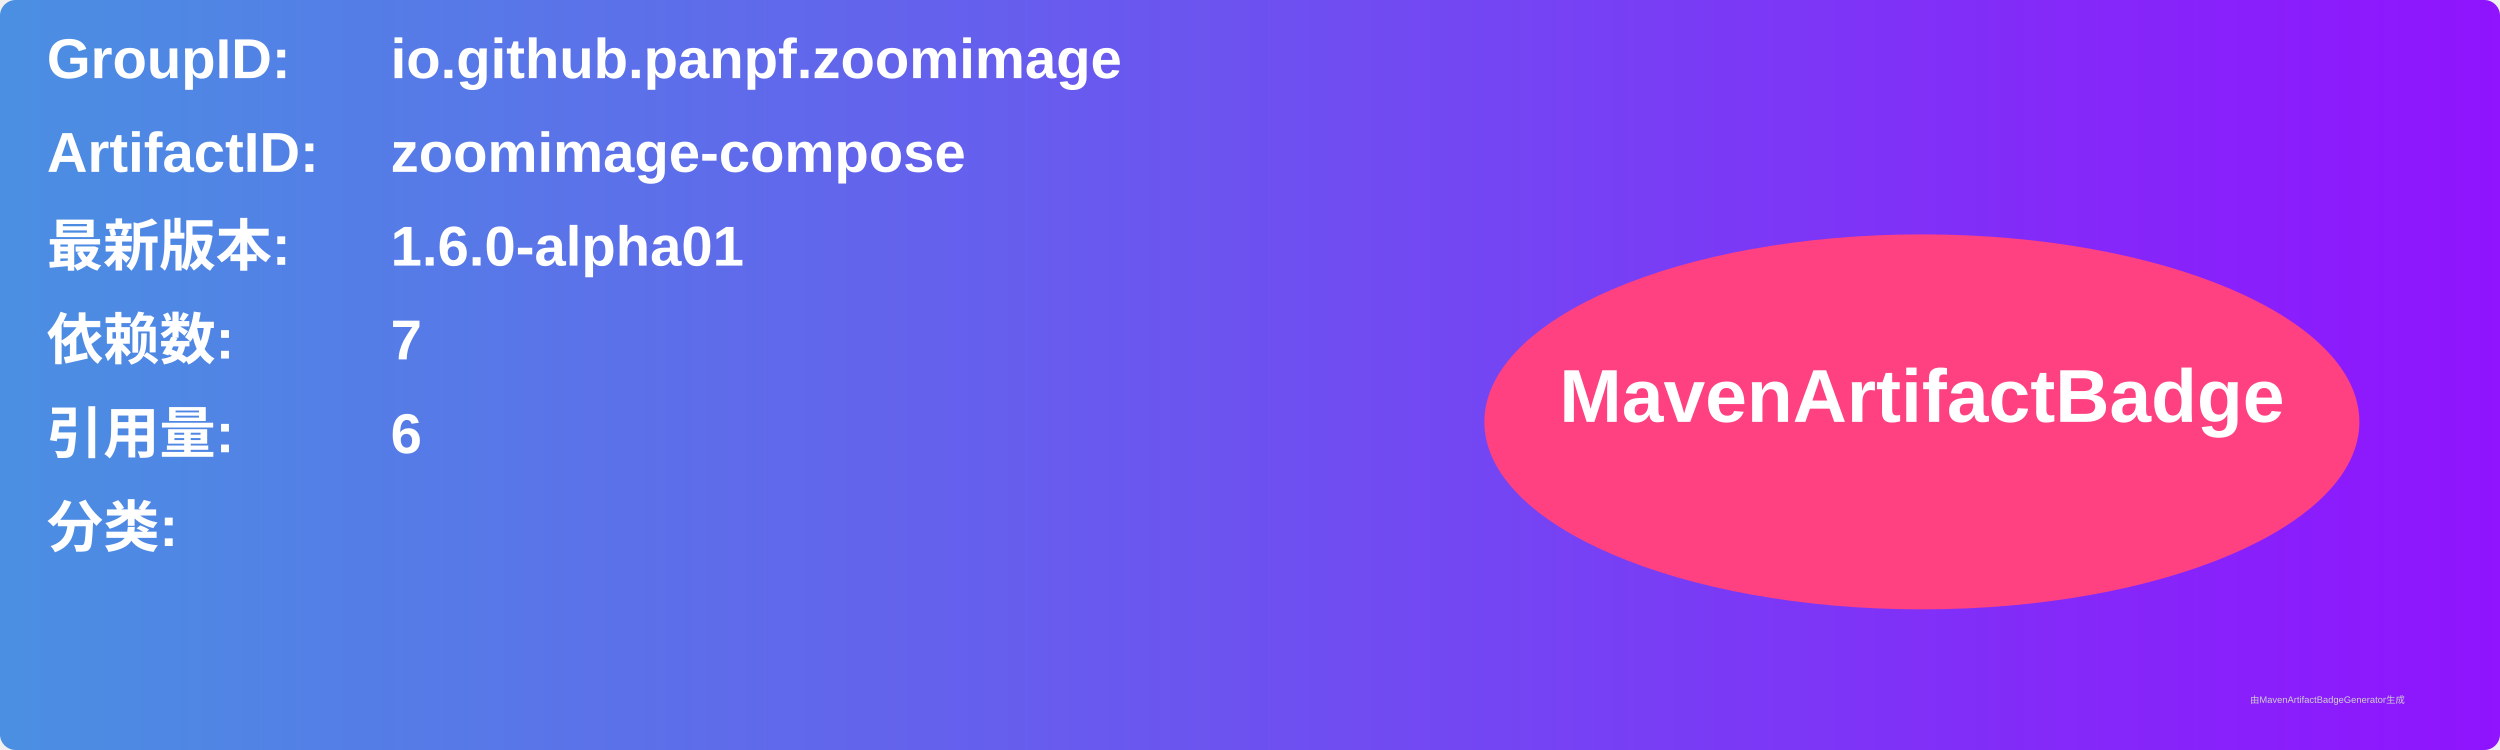
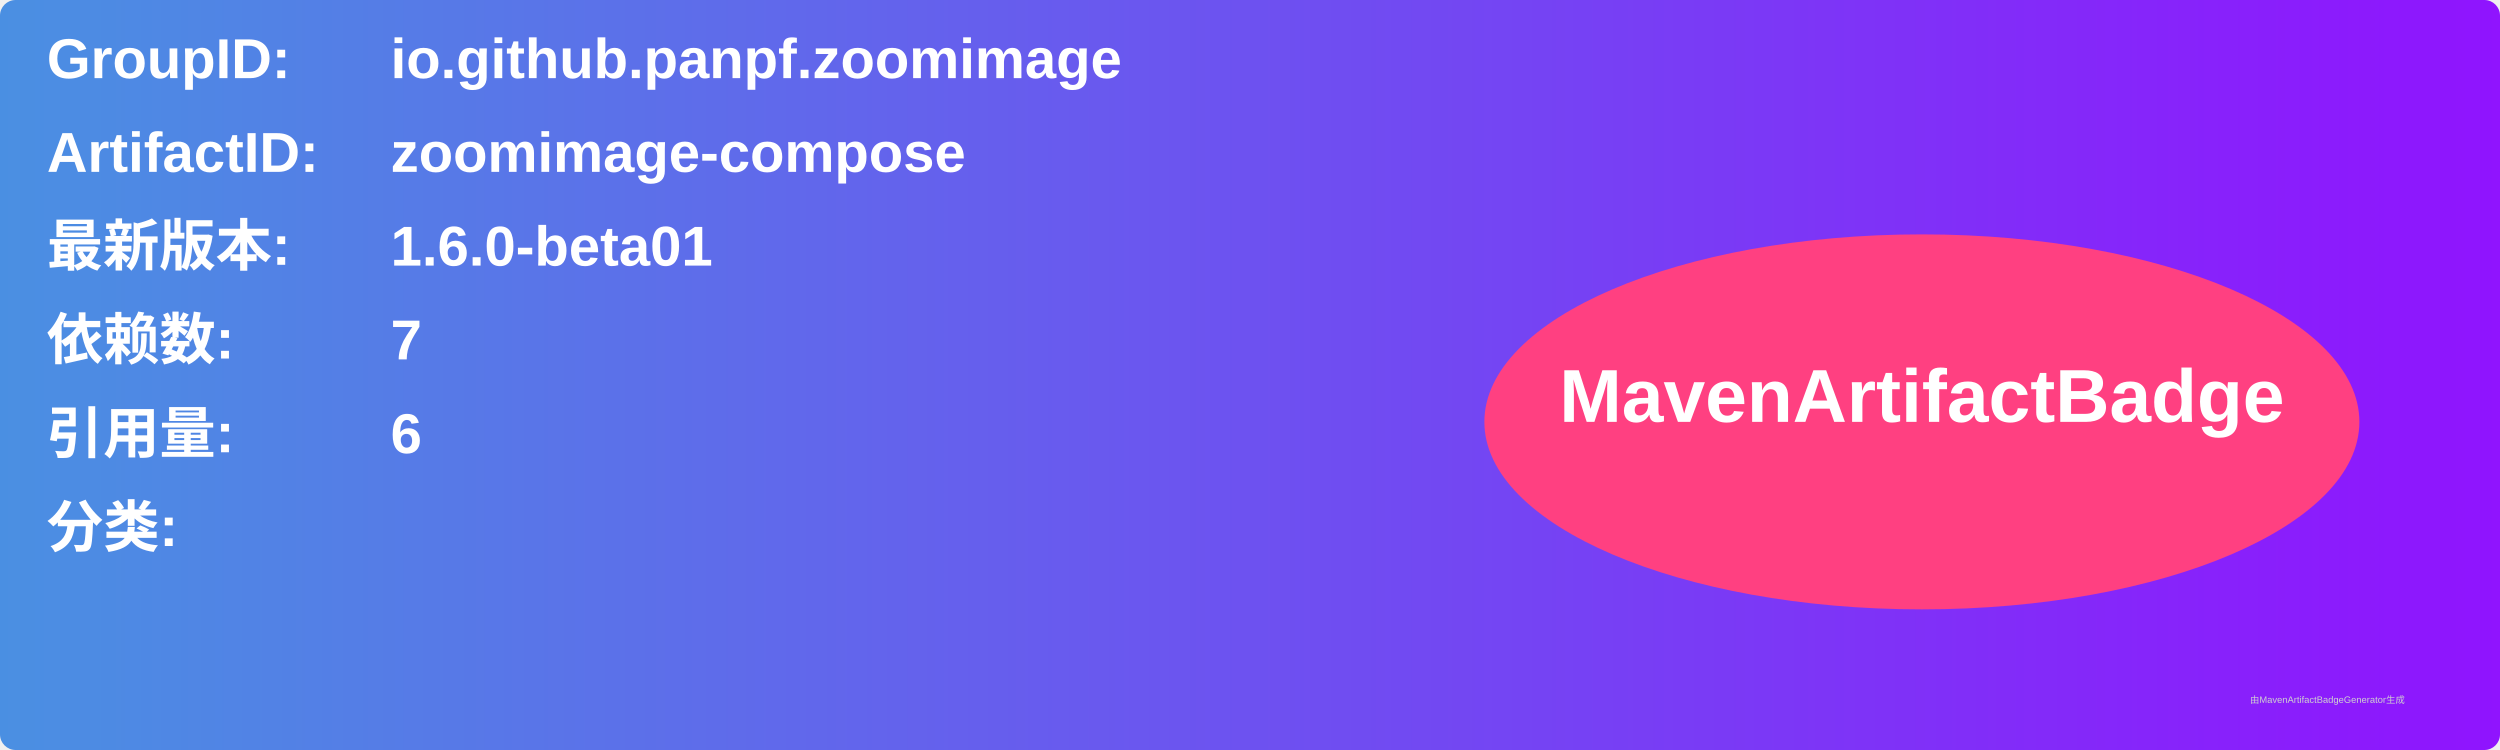
<svg xmlns="http://www.w3.org/2000/svg" width="800" height="240" viewBox="0 0 800 240">
  <linearGradient id="grad" x1="0%" y1="0%" x2="100%" y2="0%">
    <stop offset="0%" stop-color="#4a90e2" />
    <stop offset="100%" stop-color="#9013fe" />
  </linearGradient>
  <rect width="100%" height="100%" rx="5" ry="5" fill="url(#grad)" />
  <g transform="translate(15, 15)">
    <text x="0" y="10" font-family="Arial" font-size="18" fill="white" font-weight="bold" width="260">GroupID:</text>
    <text x="110" y="10" font-family="Arial" font-size="18" fill="white" font-weight="bold" width="460">io.github.panpf.zoomimage</text>
    <text x="0" y="40" font-family="Arial" font-size="18" fill="white" font-weight="bold" width="260">ArtifactID:</text>
    <text x="110" y="40" font-family="Arial" font-size="18" fill="white" font-weight="bold" width="460">zoomimage-compose</text>
    <text x="0" y="70" font-family="Arial" font-size="18" fill="white" font-weight="bold">最新版本:</text>
    <text x="110" y="70" font-family="Arial" font-size="18" fill="white" font-weight="bold">
-       <tspan font-weight="bold">1.6.0-alpha01</tspan>
+       <tspan font-weight="bold">1.6.0-beta01</tspan>
    </text>
    <text x="0" y="100" font-family="Arial" font-size="18" fill="white" font-weight="bold">依赖数: </text>
    <text x="110" y="100" font-family="Arial" font-size="18" fill="white">
      <tspan font-weight="bold">7</tspan>
    </text>
    <text x="0" y="130" font-family="Arial" font-size="18" fill="white" font-weight="bold">引用量: </text>
    <text x="110" y="130" font-family="Arial" font-size="18" fill="white">
      <tspan font-weight="bold">6</tspan>
    </text>
    <text x="0" y="160" font-family="Arial" font-size="18" fill="white" font-weight="bold">分类:</text>
    <text x="10" y="190" font-family="Arial" font-size="10" fill="white">
      <tspan font-weight="bold" />
    </text>
    <ellipse cx="600" cy="120" rx="140" ry="60" fill="#ff4081" />
    <text x="600" y="120" text-anchor="middle" font-family="Arial" font-size="24" fill="white" font-weight="bold">MavenArtifactBadge</text>
  </g>
  <text x="720" y="225" font-family="Arial" font-size="3" fill="#d0d0d0">由MavenArtifactBadgeGenerator生成</text>
</svg>
